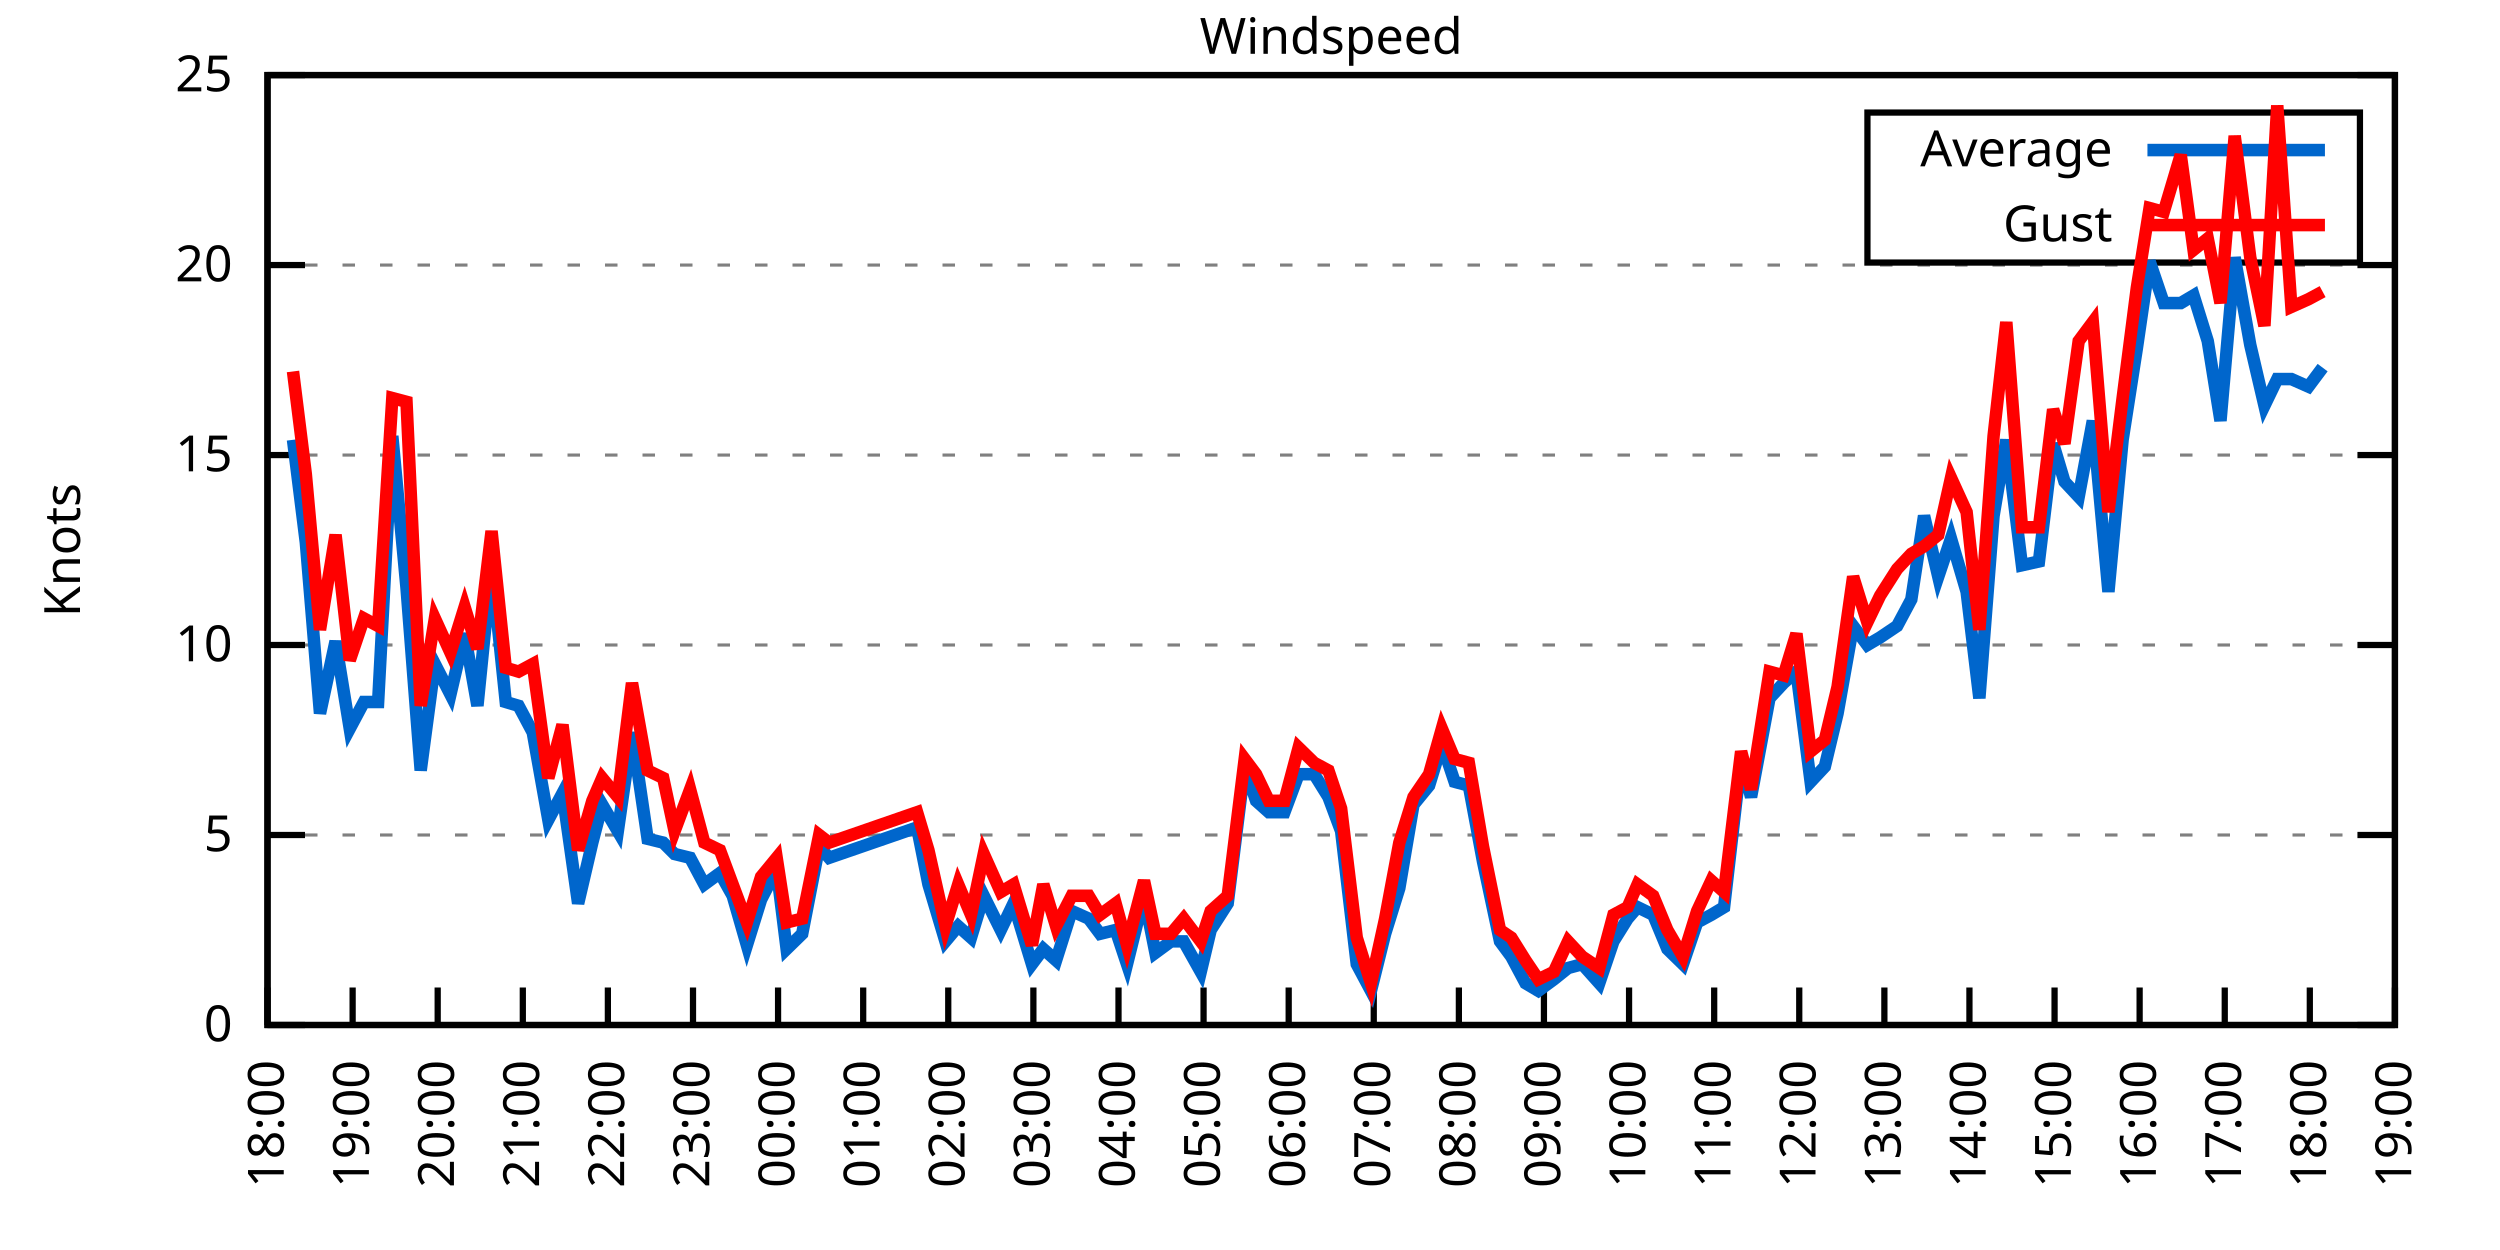
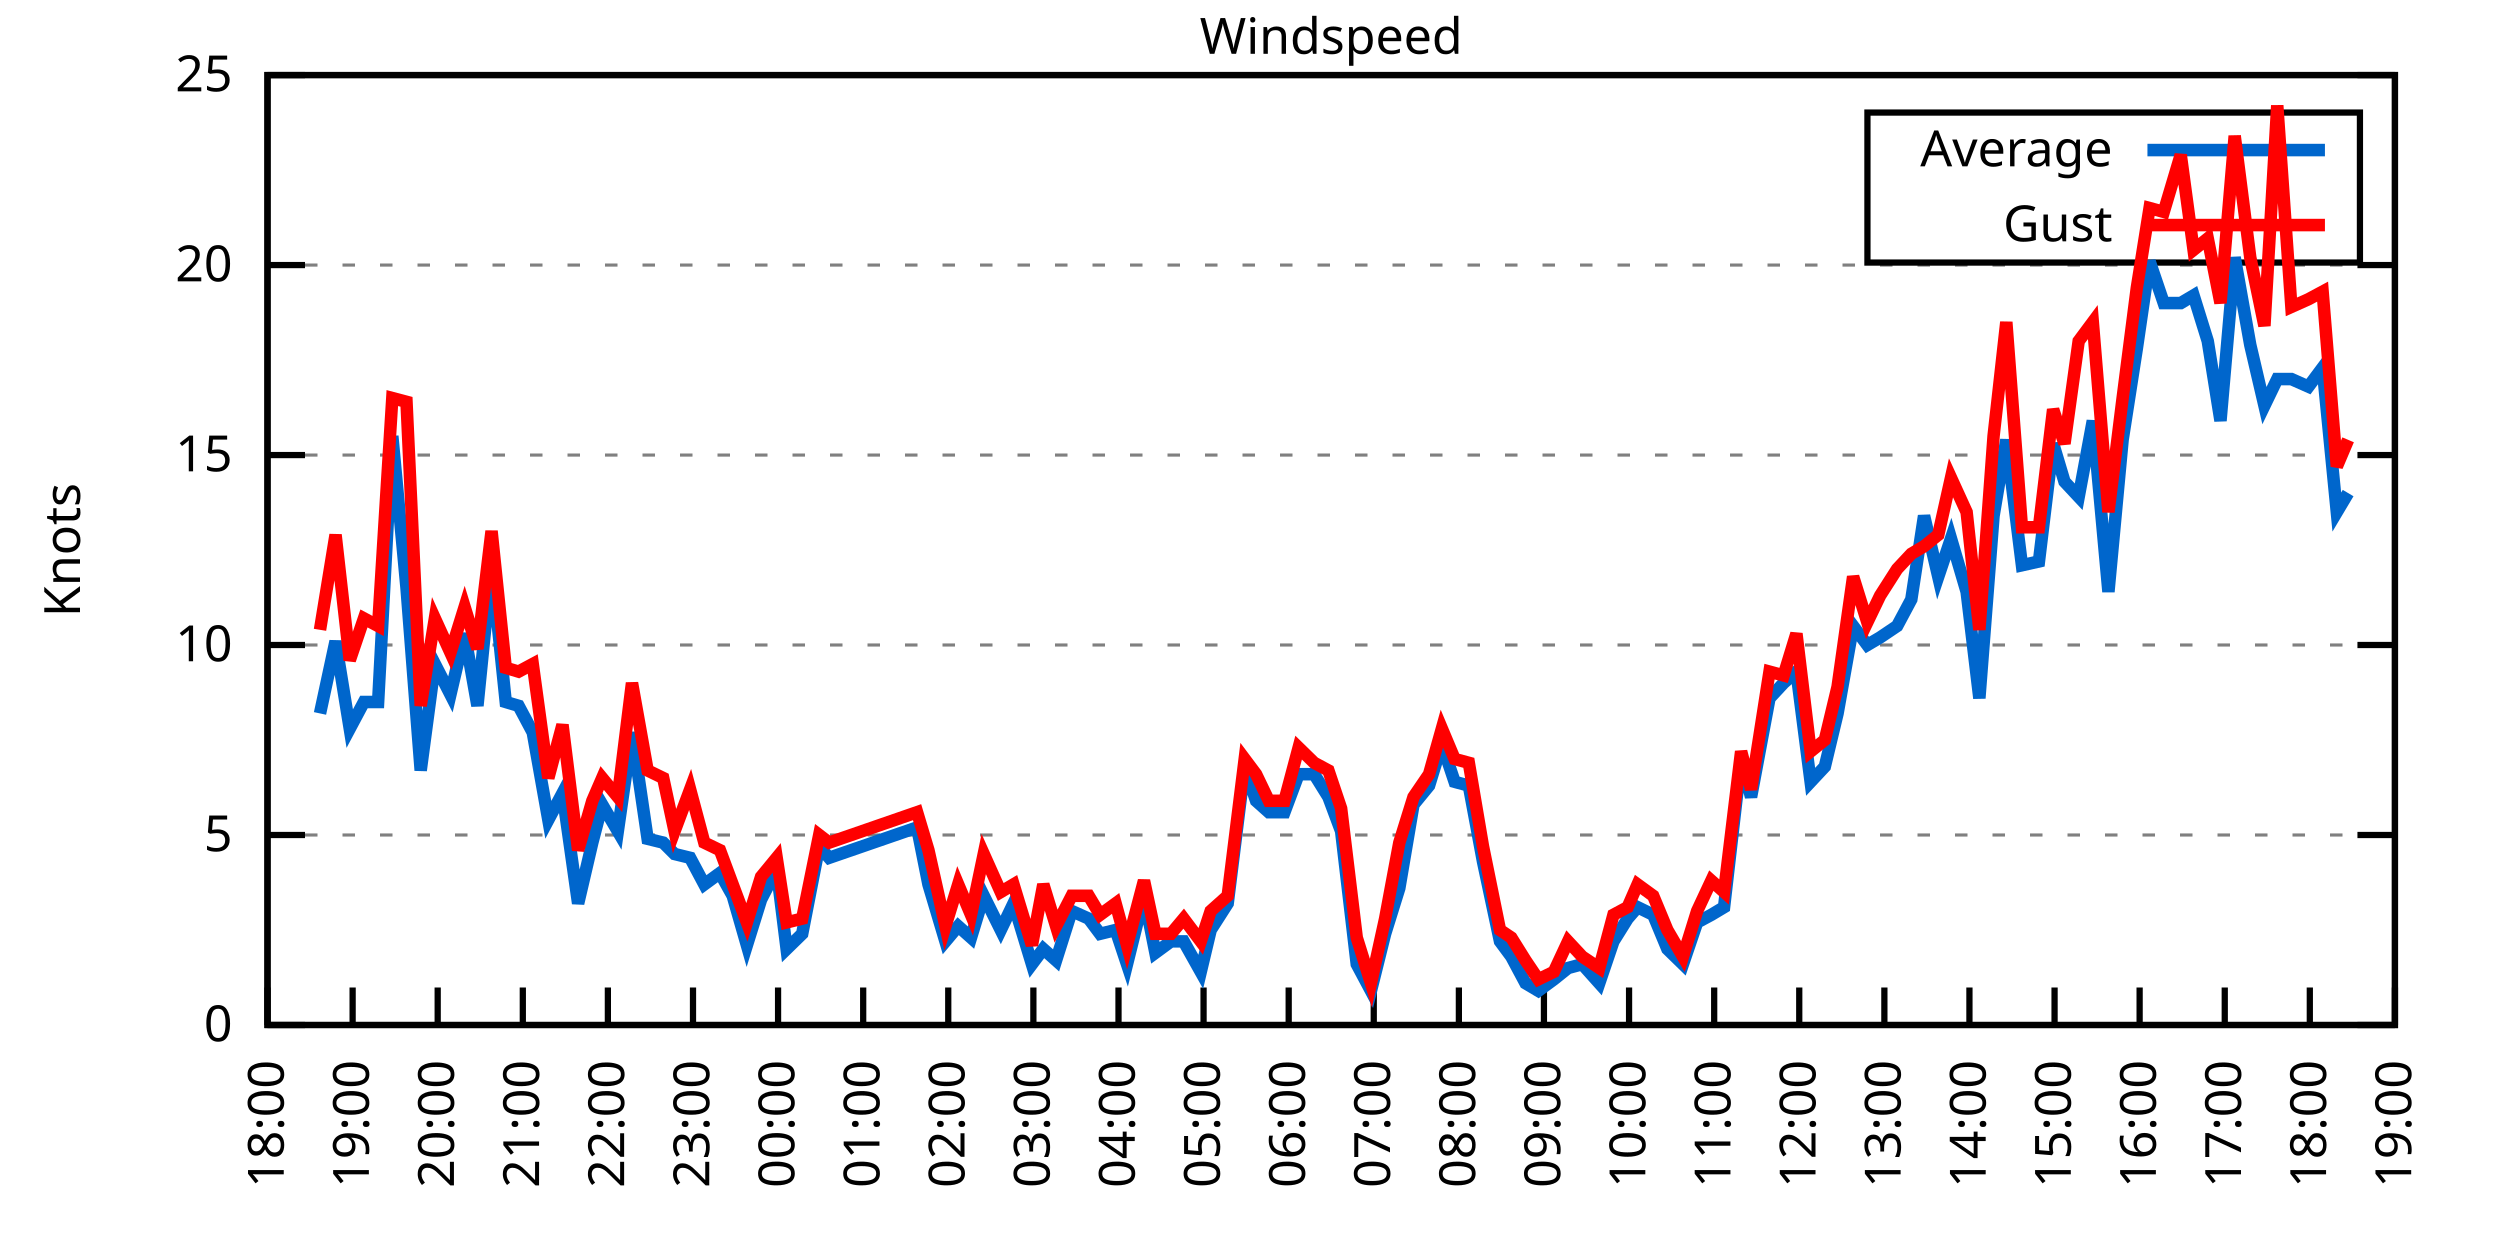
<svg xmlns="http://www.w3.org/2000/svg" xmlns:xlink="http://www.w3.org/1999/xlink" width="400" height="200" viewBox="0 0 400 200">
  <g id="gnuplot_canvas">
    <rect x="0" y="0" width="400" height="200" fill="none" />
    <defs>
      <circle id="gpDot" r="0.5" stroke-width="0.5" stroke="currentColor" />
      <path id="gpPt0" stroke-width="0.333" stroke="currentColor" d="M-1,0 h2 M0,-1 v2" />
      <path id="gpPt1" stroke-width="0.333" stroke="currentColor" d="M-1,-1 L1,1 M1,-1 L-1,1" />
      <path id="gpPt2" stroke-width="0.333" stroke="currentColor" d="M-1,0 L1,0 M0,-1 L0,1 M-1,-1 L1,1 M-1,1 L1,-1" />
      <rect id="gpPt3" stroke-width="0.333" stroke="currentColor" x="-1" y="-1" width="2" height="2" />
      <rect id="gpPt4" stroke-width="0.333" stroke="currentColor" fill="currentColor" x="-1" y="-1" width="2" height="2" />
      <circle id="gpPt5" stroke-width="0.333" stroke="currentColor" cx="0" cy="0" r="1" />
      <use xlink:href="#gpPt5" id="gpPt6" fill="currentColor" stroke="none" />
      <path id="gpPt7" stroke-width="0.333" stroke="currentColor" d="M0,-1.33 L-1.33,0.67 L1.33,0.67 z" />
      <use xlink:href="#gpPt7" id="gpPt8" fill="currentColor" stroke="none" />
      <use xlink:href="#gpPt7" id="gpPt9" stroke="currentColor" transform="rotate(180)" />
      <use xlink:href="#gpPt9" id="gpPt10" fill="currentColor" stroke="none" />
      <use xlink:href="#gpPt3" id="gpPt11" stroke="currentColor" transform="rotate(45)" />
      <use xlink:href="#gpPt11" id="gpPt12" fill="currentColor" stroke="none" />
      <path id="gpPt13" stroke-width="0.333" stroke="currentColor" d="M0,1.330 L1.265,0.411 L0.782,-1.067 L-0.782,-1.076 L-1.265,0.411 z" />
      <use xlink:href="#gpPt13" id="gpPt14" fill="currentColor" stroke="none" />
      <filter id="textbox" filterUnits="objectBoundingBox" x="0" y="0" height="1" width="1">
        <feFlood flood-color="white" flood-opacity="1" result="bgnd" />
        <feComposite in="SourceGraphic" in2="bgnd" operator="atop" />
      </filter>
      <filter id="greybox" filterUnits="objectBoundingBox" x="0" y="0" height="1" width="1">
        <feFlood flood-color="lightgrey" flood-opacity="1" result="grey" />
        <feComposite in="SourceGraphic" in2="grey" operator="atop" />
      </filter>
    </defs>
    <g fill="none" color="white" stroke="currentColor" stroke-width="1.00" stroke-linecap="butt" stroke-linejoin="miter">
</g>
    <g fill="none" color="black" stroke="currentColor" stroke-width="1.00" stroke-linecap="butt" stroke-linejoin="miter">
      <g stroke="none" shape-rendering="crispEdges">
        <polygon fill="rgb(255, 255, 255)" points="42.80,164.00 383.18,164.00 383.18,12.02 42.80,12.02 " />
      </g>
    </g>
    <g fill="none" color="black" stroke="currentColor" stroke-width="1.00" stroke-linecap="butt" stroke-linejoin="miter">
</g>
    <g fill="none" color="black" stroke="black" stroke-width="0.50" stroke-linecap="butt" stroke-linejoin="miter">
</g>
    <g fill="none" color="gray" stroke="currentColor" stroke-width="0.50" stroke-linecap="butt" stroke-linejoin="miter">
      <path stroke="gray" stroke-dasharray="2,4" class="gridline" d="M42.80,164.00 L383.19,164.00  " />
    </g>
    <g fill="none" color="gray" stroke="gray" stroke-width="1.00" stroke-linecap="butt" stroke-linejoin="miter">
</g>
    <g fill="none" color="black" stroke="currentColor" stroke-width="1.00" stroke-linecap="butt" stroke-linejoin="miter">
      <path stroke="black" d="M42.80,164.00 L48.80,164.00 M383.19,164.00 L377.19,164.00  " />
      <g transform="translate(37.20,166.60)" stroke="none" fill="black" font-family="Sans" font-size="8.00" text-anchor="end">
        <text>
          <tspan font-family="Sans"> 0</tspan>
        </text>
      </g>
    </g>
    <g fill="none" color="black" stroke="currentColor" stroke-width="1.00" stroke-linecap="butt" stroke-linejoin="miter">
</g>
    <g fill="none" color="black" stroke="black" stroke-width="0.50" stroke-linecap="butt" stroke-linejoin="miter">
</g>
    <g fill="none" color="gray" stroke="currentColor" stroke-width="0.50" stroke-linecap="butt" stroke-linejoin="miter">
      <path stroke="gray" stroke-dasharray="2,4" class="gridline" d="M42.80,133.60 L383.19,133.60  " />
    </g>
    <g fill="none" color="gray" stroke="gray" stroke-width="1.00" stroke-linecap="butt" stroke-linejoin="miter">
</g>
    <g fill="none" color="black" stroke="currentColor" stroke-width="1.00" stroke-linecap="butt" stroke-linejoin="miter">
      <path stroke="black" d="M42.80,133.60 L48.80,133.60 M383.19,133.60 L377.19,133.60  " />
      <g transform="translate(37.20,136.20)" stroke="none" fill="black" font-family="Sans" font-size="8.00" text-anchor="end">
        <text>
          <tspan font-family="Sans"> 5</tspan>
        </text>
      </g>
    </g>
    <g fill="none" color="black" stroke="currentColor" stroke-width="1.00" stroke-linecap="butt" stroke-linejoin="miter">
</g>
    <g fill="none" color="black" stroke="black" stroke-width="0.50" stroke-linecap="butt" stroke-linejoin="miter">
</g>
    <g fill="none" color="gray" stroke="currentColor" stroke-width="0.50" stroke-linecap="butt" stroke-linejoin="miter">
      <path stroke="gray" stroke-dasharray="2,4" class="gridline" d="M42.80,103.20 L383.19,103.20  " />
    </g>
    <g fill="none" color="gray" stroke="gray" stroke-width="1.00" stroke-linecap="butt" stroke-linejoin="miter">
</g>
    <g fill="none" color="black" stroke="currentColor" stroke-width="1.00" stroke-linecap="butt" stroke-linejoin="miter">
      <path stroke="black" d="M42.80,103.20 L48.80,103.20 M383.19,103.20 L377.19,103.20  " />
      <g transform="translate(37.20,105.80)" stroke="none" fill="black" font-family="Sans" font-size="8.00" text-anchor="end">
        <text>
          <tspan font-family="Sans"> 10</tspan>
        </text>
      </g>
    </g>
    <g fill="none" color="black" stroke="currentColor" stroke-width="1.00" stroke-linecap="butt" stroke-linejoin="miter">
</g>
    <g fill="none" color="black" stroke="black" stroke-width="0.50" stroke-linecap="butt" stroke-linejoin="miter">
</g>
    <g fill="none" color="gray" stroke="currentColor" stroke-width="0.50" stroke-linecap="butt" stroke-linejoin="miter">
      <path stroke="gray" stroke-dasharray="2,4" class="gridline" d="M42.80,72.81 L383.19,72.81  " />
    </g>
    <g fill="none" color="gray" stroke="gray" stroke-width="1.00" stroke-linecap="butt" stroke-linejoin="miter">
</g>
    <g fill="none" color="black" stroke="currentColor" stroke-width="1.00" stroke-linecap="butt" stroke-linejoin="miter">
      <path stroke="black" d="M42.80,72.81 L48.80,72.81 M383.19,72.81 L377.19,72.81  " />
      <g transform="translate(37.20,75.41)" stroke="none" fill="black" font-family="Sans" font-size="8.00" text-anchor="end">
        <text>
          <tspan font-family="Sans"> 15</tspan>
        </text>
      </g>
    </g>
    <g fill="none" color="black" stroke="currentColor" stroke-width="1.00" stroke-linecap="butt" stroke-linejoin="miter">
</g>
    <g fill="none" color="black" stroke="black" stroke-width="0.50" stroke-linecap="butt" stroke-linejoin="miter">
</g>
    <g fill="none" color="gray" stroke="currentColor" stroke-width="0.50" stroke-linecap="butt" stroke-linejoin="miter">
      <path stroke="gray" stroke-dasharray="2,4" class="gridline" d="M42.80,42.41 L383.19,42.41  " />
    </g>
    <g fill="none" color="gray" stroke="gray" stroke-width="1.00" stroke-linecap="butt" stroke-linejoin="miter">
</g>
    <g fill="none" color="black" stroke="currentColor" stroke-width="1.00" stroke-linecap="butt" stroke-linejoin="miter">
      <path stroke="black" d="M42.80,42.41 L48.80,42.41 M383.19,42.41 L377.19,42.41  " />
      <g transform="translate(37.20,45.01)" stroke="none" fill="black" font-family="Sans" font-size="8.00" text-anchor="end">
        <text>
          <tspan font-family="Sans"> 20</tspan>
        </text>
      </g>
    </g>
    <g fill="none" color="black" stroke="currentColor" stroke-width="1.00" stroke-linecap="butt" stroke-linejoin="miter">
</g>
    <g fill="none" color="black" stroke="black" stroke-width="0.50" stroke-linecap="butt" stroke-linejoin="miter">
</g>
    <g fill="none" color="gray" stroke="currentColor" stroke-width="0.50" stroke-linecap="butt" stroke-linejoin="miter">
      <path stroke="gray" stroke-dasharray="2,4" class="gridline" d="M42.80,12.01 L383.19,12.01  " />
    </g>
    <g fill="none" color="gray" stroke="gray" stroke-width="1.00" stroke-linecap="butt" stroke-linejoin="miter">
</g>
    <g fill="none" color="black" stroke="currentColor" stroke-width="1.00" stroke-linecap="butt" stroke-linejoin="miter">
      <path stroke="black" d="M42.80,12.01 L48.80,12.01 M383.19,12.01 L377.19,12.01  " />
      <g transform="translate(37.20,14.61)" stroke="none" fill="black" font-family="Sans" font-size="8.00" text-anchor="end">
        <text>
          <tspan font-family="Sans"> 25</tspan>
        </text>
      </g>
    </g>
    <g fill="none" color="black" stroke="currentColor" stroke-width="1.00" stroke-linecap="butt" stroke-linejoin="miter">
      <path stroke="black" d="M42.80,164.00 L42.80,158.00  " />
      <g transform="translate(45.40,169.60) rotate(270.00)" stroke="none" fill="black" font-family="Sans" font-size="8.00" text-anchor="end">
        <text>
          <tspan font-family="Sans">18:00</tspan>
        </text>
      </g>
    </g>
    <g fill="none" color="black" stroke="currentColor" stroke-width="1.00" stroke-linecap="butt" stroke-linejoin="miter">
      <path stroke="black" d="M56.42,164.00 L56.42,158.00  " />
      <g transform="translate(59.02,169.60) rotate(270.00)" stroke="none" fill="black" font-family="Sans" font-size="8.00" text-anchor="end">
        <text>
          <tspan font-family="Sans">19:00</tspan>
        </text>
      </g>
    </g>
    <g fill="none" color="black" stroke="currentColor" stroke-width="1.00" stroke-linecap="butt" stroke-linejoin="miter">
      <path stroke="black" d="M70.03,164.00 L70.03,158.00  " />
      <g transform="translate(72.63,169.60) rotate(270.00)" stroke="none" fill="black" font-family="Sans" font-size="8.00" text-anchor="end">
        <text>
          <tspan font-family="Sans">20:00</tspan>
        </text>
      </g>
    </g>
    <g fill="none" color="black" stroke="currentColor" stroke-width="1.00" stroke-linecap="butt" stroke-linejoin="miter">
      <path stroke="black" d="M83.65,164.00 L83.65,158.00  " />
      <g transform="translate(86.25,169.60) rotate(270.00)" stroke="none" fill="black" font-family="Sans" font-size="8.00" text-anchor="end">
        <text>
          <tspan font-family="Sans">21:00</tspan>
        </text>
      </g>
    </g>
    <g fill="none" color="black" stroke="currentColor" stroke-width="1.00" stroke-linecap="butt" stroke-linejoin="miter">
      <path stroke="black" d="M97.26,164.00 L97.26,158.00  " />
      <g transform="translate(99.86,169.60) rotate(270.00)" stroke="none" fill="black" font-family="Sans" font-size="8.00" text-anchor="end">
        <text>
          <tspan font-family="Sans">22:00</tspan>
        </text>
      </g>
    </g>
    <g fill="none" color="black" stroke="currentColor" stroke-width="1.00" stroke-linecap="butt" stroke-linejoin="miter">
      <path stroke="black" d="M110.88,164.00 L110.88,158.00  " />
      <g transform="translate(113.48,169.60) rotate(270.00)" stroke="none" fill="black" font-family="Sans" font-size="8.00" text-anchor="end">
        <text>
          <tspan font-family="Sans">23:00</tspan>
        </text>
      </g>
    </g>
    <g fill="none" color="black" stroke="currentColor" stroke-width="1.00" stroke-linecap="butt" stroke-linejoin="miter">
      <path stroke="black" d="M124.49,164.00 L124.49,158.00  " />
      <g transform="translate(127.09,169.60) rotate(270.00)" stroke="none" fill="black" font-family="Sans" font-size="8.00" text-anchor="end">
        <text>
          <tspan font-family="Sans">00:00</tspan>
        </text>
      </g>
    </g>
    <g fill="none" color="black" stroke="currentColor" stroke-width="1.00" stroke-linecap="butt" stroke-linejoin="miter">
      <path stroke="black" d="M138.11,164.00 L138.11,158.00  " />
      <g transform="translate(140.71,169.60) rotate(270.00)" stroke="none" fill="black" font-family="Sans" font-size="8.00" text-anchor="end">
        <text>
          <tspan font-family="Sans">01:00</tspan>
        </text>
      </g>
    </g>
    <g fill="none" color="black" stroke="currentColor" stroke-width="1.00" stroke-linecap="butt" stroke-linejoin="miter">
      <path stroke="black" d="M151.72,164.00 L151.72,158.00  " />
      <g transform="translate(154.32,169.60) rotate(270.00)" stroke="none" fill="black" font-family="Sans" font-size="8.00" text-anchor="end">
        <text>
          <tspan font-family="Sans">02:00</tspan>
        </text>
      </g>
    </g>
    <g fill="none" color="black" stroke="currentColor" stroke-width="1.00" stroke-linecap="butt" stroke-linejoin="miter">
      <path stroke="black" d="M165.34,164.00 L165.34,158.00  " />
      <g transform="translate(167.94,169.60) rotate(270.00)" stroke="none" fill="black" font-family="Sans" font-size="8.00" text-anchor="end">
        <text>
          <tspan font-family="Sans">03:00</tspan>
        </text>
      </g>
    </g>
    <g fill="none" color="black" stroke="currentColor" stroke-width="1.00" stroke-linecap="butt" stroke-linejoin="miter">
      <path stroke="black" d="M178.96,164.00 L178.96,158.00  " />
      <g transform="translate(181.56,169.60) rotate(270.00)" stroke="none" fill="black" font-family="Sans" font-size="8.00" text-anchor="end">
        <text>
          <tspan font-family="Sans">04:00</tspan>
        </text>
      </g>
    </g>
    <g fill="none" color="black" stroke="currentColor" stroke-width="1.00" stroke-linecap="butt" stroke-linejoin="miter">
      <path stroke="black" d="M192.57,164.00 L192.57,158.00  " />
      <g transform="translate(195.17,169.60) rotate(270.00)" stroke="none" fill="black" font-family="Sans" font-size="8.00" text-anchor="end">
        <text>
          <tspan font-family="Sans">05:00</tspan>
        </text>
      </g>
    </g>
    <g fill="none" color="black" stroke="currentColor" stroke-width="1.00" stroke-linecap="butt" stroke-linejoin="miter">
      <path stroke="black" d="M206.19,164.00 L206.19,158.00  " />
      <g transform="translate(208.79,169.60) rotate(270.00)" stroke="none" fill="black" font-family="Sans" font-size="8.00" text-anchor="end">
        <text>
          <tspan font-family="Sans">06:00</tspan>
        </text>
      </g>
    </g>
    <g fill="none" color="black" stroke="currentColor" stroke-width="1.00" stroke-linecap="butt" stroke-linejoin="miter">
      <path stroke="black" d="M219.80,164.00 L219.80,158.00  " />
      <g transform="translate(222.40,169.60) rotate(270.00)" stroke="none" fill="black" font-family="Sans" font-size="8.00" text-anchor="end">
        <text>
          <tspan font-family="Sans">07:00</tspan>
        </text>
      </g>
    </g>
    <g fill="none" color="black" stroke="currentColor" stroke-width="1.00" stroke-linecap="butt" stroke-linejoin="miter">
      <path stroke="black" d="M233.42,164.00 L233.42,158.00  " />
      <g transform="translate(236.02,169.60) rotate(270.00)" stroke="none" fill="black" font-family="Sans" font-size="8.00" text-anchor="end">
        <text>
          <tspan font-family="Sans">08:00</tspan>
        </text>
      </g>
    </g>
    <g fill="none" color="black" stroke="currentColor" stroke-width="1.00" stroke-linecap="butt" stroke-linejoin="miter">
      <path stroke="black" d="M247.03,164.00 L247.03,158.00  " />
      <g transform="translate(249.63,169.60) rotate(270.00)" stroke="none" fill="black" font-family="Sans" font-size="8.00" text-anchor="end">
        <text>
          <tspan font-family="Sans">09:00</tspan>
        </text>
      </g>
    </g>
    <g fill="none" color="black" stroke="currentColor" stroke-width="1.00" stroke-linecap="butt" stroke-linejoin="miter">
      <path stroke="black" d="M260.65,164.00 L260.65,158.00  " />
      <g transform="translate(263.25,169.60) rotate(270.00)" stroke="none" fill="black" font-family="Sans" font-size="8.00" text-anchor="end">
        <text>
          <tspan font-family="Sans">10:00</tspan>
        </text>
      </g>
    </g>
    <g fill="none" color="black" stroke="currentColor" stroke-width="1.00" stroke-linecap="butt" stroke-linejoin="miter">
      <path stroke="black" d="M274.27,164.00 L274.27,158.00  " />
      <g transform="translate(276.87,169.60) rotate(270.00)" stroke="none" fill="black" font-family="Sans" font-size="8.00" text-anchor="end">
        <text>
          <tspan font-family="Sans">11:00</tspan>
        </text>
      </g>
    </g>
    <g fill="none" color="black" stroke="currentColor" stroke-width="1.00" stroke-linecap="butt" stroke-linejoin="miter">
      <path stroke="black" d="M287.88,164.00 L287.88,158.00  " />
      <g transform="translate(290.48,169.60) rotate(270.00)" stroke="none" fill="black" font-family="Sans" font-size="8.00" text-anchor="end">
        <text>
          <tspan font-family="Sans">12:00</tspan>
        </text>
      </g>
    </g>
    <g fill="none" color="black" stroke="currentColor" stroke-width="1.00" stroke-linecap="butt" stroke-linejoin="miter">
      <path stroke="black" d="M301.50,164.00 L301.50,158.00  " />
      <g transform="translate(304.10,169.60) rotate(270.00)" stroke="none" fill="black" font-family="Sans" font-size="8.00" text-anchor="end">
        <text>
          <tspan font-family="Sans">13:00</tspan>
        </text>
      </g>
    </g>
    <g fill="none" color="black" stroke="currentColor" stroke-width="1.00" stroke-linecap="butt" stroke-linejoin="miter">
      <path stroke="black" d="M315.11,164.00 L315.11,158.00  " />
      <g transform="translate(317.71,169.60) rotate(270.00)" stroke="none" fill="black" font-family="Sans" font-size="8.00" text-anchor="end">
        <text>
          <tspan font-family="Sans">14:00</tspan>
        </text>
      </g>
    </g>
    <g fill="none" color="black" stroke="currentColor" stroke-width="1.00" stroke-linecap="butt" stroke-linejoin="miter">
      <path stroke="black" d="M328.73,164.00 L328.73,158.00  " />
      <g transform="translate(331.33,169.60) rotate(270.00)" stroke="none" fill="black" font-family="Sans" font-size="8.00" text-anchor="end">
        <text>
          <tspan font-family="Sans">15:00</tspan>
        </text>
      </g>
    </g>
    <g fill="none" color="black" stroke="currentColor" stroke-width="1.00" stroke-linecap="butt" stroke-linejoin="miter">
      <path stroke="black" d="M342.34,164.00 L342.34,158.00  " />
      <g transform="translate(344.94,169.60) rotate(270.00)" stroke="none" fill="black" font-family="Sans" font-size="8.00" text-anchor="end">
        <text>
          <tspan font-family="Sans">16:00</tspan>
        </text>
      </g>
    </g>
    <g fill="none" color="black" stroke="currentColor" stroke-width="1.00" stroke-linecap="butt" stroke-linejoin="miter">
      <path stroke="black" d="M355.96,164.00 L355.96,158.00  " />
      <g transform="translate(358.56,169.60) rotate(270.00)" stroke="none" fill="black" font-family="Sans" font-size="8.00" text-anchor="end">
        <text>
          <tspan font-family="Sans">17:00</tspan>
        </text>
      </g>
    </g>
    <g fill="none" color="black" stroke="currentColor" stroke-width="1.00" stroke-linecap="butt" stroke-linejoin="miter">
      <path stroke="black" d="M369.57,164.00 L369.57,158.00  " />
      <g transform="translate(372.17,169.60) rotate(270.00)" stroke="none" fill="black" font-family="Sans" font-size="8.00" text-anchor="end">
        <text>
          <tspan font-family="Sans">18:00</tspan>
        </text>
      </g>
    </g>
    <g fill="none" color="black" stroke="currentColor" stroke-width="1.00" stroke-linecap="butt" stroke-linejoin="miter">
      <path stroke="black" d="M383.19,164.00 L383.19,158.00  " />
      <g transform="translate(385.79,169.60) rotate(270.00)" stroke="none" fill="black" font-family="Sans" font-size="8.00" text-anchor="end">
        <text>
          <tspan font-family="Sans">19:00</tspan>
        </text>
      </g>
    </g>
    <g fill="none" color="black" stroke="currentColor" stroke-width="1.00" stroke-linecap="butt" stroke-linejoin="miter">
</g>
    <g fill="none" color="black" stroke="currentColor" stroke-width="1.00" stroke-linecap="butt" stroke-linejoin="miter">
      <path stroke="black" d="M42.80,12.01 L42.80,164.00 L383.19,164.00 L383.19,12.01 L42.80,12.01 Z  " />
    </g>
    <g fill="none" color="black" stroke="currentColor" stroke-width="1.00" stroke-linecap="butt" stroke-linejoin="miter">
</g>
    <g fill="none" color="black" stroke="currentColor" stroke-width="1.00" stroke-linecap="butt" stroke-linejoin="miter">
      <path stroke="black" d="M298.79,42.01 L298.79,18.01 L377.59,18.01 L377.59,42.01 L298.79,42.01 Z  " />
    </g>
    <g id="Windspeed_plot_1">
      <g fill="none" color="white" stroke="black" stroke-width="2.00" stroke-linecap="butt" stroke-linejoin="miter">
</g>
      <g fill="none" color="black" stroke="currentColor" stroke-width="2.00" stroke-linecap="butt" stroke-linejoin="miter">
        <g transform="translate(337.99,26.61)" stroke="none" fill="black" font-family="Sans" font-size="8.00" text-anchor="end">
          <text>
            <tspan font-family="Sans">Average</tspan>
          </text>
        </g>
      </g>
      <g fill="none" color="black" stroke="currentColor" stroke-width="2.00" stroke-linecap="butt" stroke-linejoin="miter">
-         <path stroke="rgb(  0, 102, 204)" d="M343.59,24.01 L371.99,24.01 M46.88,70.37 L48.93,86.79 L51.20,114.15 L53.69,102.60 L55.96,116.58 L58.23,112.32   L60.50,112.32 L62.77,69.77 L65.04,94.08 L67.31,123.27 L69.58,106.24 L72.07,111.11 L74.34,101.38 L76.39,112.93   L78.65,90.44 L80.92,112.32 L82.97,112.93 L85.24,117.19 L87.73,131.17 L90.00,126.91 L92.50,144.55 L94.77,134.82   L96.35,128.74 L98.85,132.99 L101.12,117.19 L103.62,134.21 L106.11,134.82 L107.93,136.64 L110.42,137.25 L112.69,141.51   L115.19,139.68 L117.23,143.33 L119.50,151.23 L121.77,143.94 L124.27,139.07 L125.86,151.84 L128.35,149.41 L131.07,135.43   L132.66,137.25 L146.73,132.39 L148.55,141.51 L151.27,150.62 L153.31,148.19 L155.36,150.02 L157.40,143.33 L160.12,148.80   L162.16,144.55 L165.11,154.27 L166.93,151.84 L168.97,153.66 L171.47,145.76 L174.19,146.98 L176.01,149.41 L178.50,148.80   L180.32,154.27 L183.04,143.33 L184.86,152.45 L187.35,150.62 L189.39,150.62 L192.12,155.49 L193.71,148.80 L196.43,144.55   L199.15,122.66 L200.97,128.13 L203.01,129.95 L205.51,129.95 L207.78,123.87 L210.27,123.87 L212.54,127.52 L214.58,132.99   L217.08,154.27 L219.35,158.53 L221.62,149.41 L223.89,142.11 L226.16,128.74 L228.65,125.70 L230.70,119.01 L232.74,125.09   L235.01,125.70 L237.28,137.86 L240.00,150.62 L241.81,153.06 L244.08,157.31 L246.13,158.53 L248.62,156.70 L250.89,154.88   L253.16,154.27 L255.88,157.31 L258.15,150.62 L260.42,146.98 L262.01,145.15 L264.51,146.37 L266.78,151.84 L269.27,154.27   L271.54,147.59 L273.81,146.37 L275.85,145.15 L278.58,121.44 L280.17,127.52 L283.12,111.72 L285.38,109.28 L287.43,107.46   L289.70,125.09 L291.97,122.66 L294.01,114.15 L296.50,100.16 L298.77,103.20 L300.82,101.99 L303.54,100.16 L305.81,95.91   L307.85,82.53 L310.12,92.26 L312.16,86.18 L314.66,94.69 L316.70,111.72 L318.97,82.53 L321.01,70.37 L323.51,90.44   L326.23,89.83 L328.50,70.98 L330.32,77.06 L332.59,79.49 L334.85,67.33 L337.35,94.69 L339.62,70.37 L341.89,55.78   L343.93,41.80 L346.20,48.49 L348.92,48.49 L350.97,47.27 L353.24,54.57 L355.28,67.33 L357.55,41.19 L360.04,55.18   L362.31,64.90 L364.36,60.65 L366.62,60.65 L369.35,61.86 L371.62,58.82  " />
+         <path stroke="rgb(  0, 102, 204)" d="M343.59,24.01 L371.99,24.01 M51.20,114.15 L53.69,102.60 L55.96,116.58 L58.23,112.32 L60.50,112.32 L62.77,69.77   L65.04,94.08 L67.31,123.27 L69.58,106.24 L72.07,111.11 L74.34,101.38 L76.39,112.93 L78.65,90.44 L80.92,112.32   L82.97,112.93 L85.24,117.19 L87.73,131.17 L90.00,126.91 L92.50,144.55 L94.77,134.82 L96.35,128.74 L98.85,132.99   L101.12,117.19 L103.62,134.21 L106.11,134.82 L107.93,136.64 L110.42,137.25 L112.69,141.51 L115.19,139.68 L117.23,143.33   L119.50,151.23 L121.77,143.94 L124.27,139.07 L125.86,151.84 L128.35,149.41 L131.07,135.43 L132.66,137.25 L146.73,132.39   L148.55,141.51 L151.27,150.62 L153.31,148.19 L155.36,150.02 L157.40,143.33 L160.12,148.80 L162.16,144.55 L165.11,154.27   L166.93,151.84 L168.97,153.66 L171.47,145.76 L174.19,146.98 L176.01,149.41 L178.50,148.80 L180.32,154.27 L183.04,143.33   L184.86,152.45 L187.35,150.62 L189.39,150.62 L192.12,155.49 L193.71,148.80 L196.43,144.55 L199.15,122.66 L200.97,128.13   L203.01,129.95 L205.51,129.95 L207.78,123.87 L210.27,123.87 L212.54,127.52 L214.58,132.99 L217.08,154.27 L219.35,158.53   L221.62,149.41 L223.89,142.11 L226.16,128.74 L228.65,125.70 L230.70,119.01 L232.74,125.09 L235.01,125.70 L237.28,137.86   L240.00,150.62 L241.81,153.06 L244.08,157.31 L246.13,158.53 L248.62,156.70 L250.89,154.88 L253.16,154.27 L255.88,157.31   L258.15,150.62 L260.42,146.98 L262.01,145.15 L264.51,146.37 L266.78,151.84 L269.27,154.27 L271.54,147.59 L273.81,146.37   L275.85,145.15 L278.58,121.44 L280.17,127.52 L283.12,111.72 L285.38,109.28 L287.43,107.46 L289.70,125.09 L291.97,122.66   L294.01,114.15 L296.50,100.16 L298.77,103.20 L300.82,101.99 L303.54,100.16 L305.81,95.91 L307.85,82.53 L310.12,92.26   L312.16,86.18 L314.66,94.69 L316.70,111.72 L318.97,82.53 L321.01,70.37 L323.51,90.44 L326.23,89.83 L328.50,70.98   L330.32,77.06 L332.59,79.49 L334.85,67.33 L337.35,94.69 L339.62,70.37 L341.89,55.78 L343.93,41.80 L346.20,48.49   L348.92,48.49 L350.97,47.27 L353.24,54.57 L355.28,67.33 L357.55,41.19 L360.04,55.18 L362.31,64.90 L364.36,60.65   L366.62,60.65 L369.35,61.86 L371.62,58.82 L373.89,81.93 L375.70,78.89  " />
      </g>
    </g>
    <g id="Windspeed_plot_2">
      <g fill="none" color="black" stroke="currentColor" stroke-width="2.00" stroke-linecap="butt" stroke-linejoin="miter">
        <g transform="translate(337.99,38.61)" stroke="none" fill="black" font-family="Sans" font-size="8.00" text-anchor="end">
          <text>
            <tspan font-family="Sans">Gust</tspan>
          </text>
        </g>
      </g>
      <g fill="none" color="black" stroke="currentColor" stroke-width="2.00" stroke-linecap="butt" stroke-linejoin="miter">
-         <path stroke="rgb(255,   0,   0)" d="M343.59,36.01 L371.99,36.01 M46.88,59.43 L48.93,75.85 L51.20,100.77 L53.69,85.57 L55.96,105.64 L58.23,98.95   L60.50,100.16 L62.77,63.69 L65.04,64.29 L67.31,112.93 L69.58,98.95 L72.07,104.42 L74.34,97.12 L76.39,103.81   L78.65,84.97 L80.92,106.85 L82.97,107.46 L85.24,106.24 L87.73,124.48 L90.00,115.97 L92.50,136.03 L94.77,128.13   L96.35,124.48 L98.85,127.52 L101.12,109.28 L103.62,123.27 L106.11,124.48 L107.93,132.99 L110.42,126.31 L112.69,134.82   L115.19,136.03 L117.23,141.51 L119.50,147.59 L121.77,140.29 L124.27,137.25 L125.86,147.59 L128.35,146.98 L131.07,133.60   L132.66,134.82 L146.73,129.95 L148.55,136.03 L151.27,148.19 L153.31,141.51 L155.36,146.37 L157.40,136.64 L160.12,142.72   L162.16,141.51 L165.11,151.23 L166.93,141.51 L168.97,148.19 L171.47,143.33 L174.19,143.33 L176.01,146.37 L178.50,144.55   L180.32,151.23 L183.04,140.90 L184.86,149.41 L187.35,149.41 L189.39,146.98 L192.12,150.62 L193.71,145.76 L196.43,143.33   L199.15,121.44 L200.97,123.87 L203.01,128.13 L205.51,128.13 L207.78,119.62 L210.27,122.05 L212.54,123.27 L214.58,129.35   L217.08,150.02 L219.35,157.31 L221.62,146.98 L223.89,134.82 L226.16,127.52 L228.65,123.87 L230.70,116.58 L232.74,121.44   L235.01,122.05 L237.28,135.43 L240.00,148.80 L241.81,150.02 L244.08,153.66 L246.13,156.70 L248.62,155.49 L250.89,150.62   L253.16,153.06 L255.88,154.88 L258.15,146.37 L260.42,145.15 L262.01,141.51 L264.51,143.33 L266.78,148.80 L269.27,153.06   L271.54,145.76 L273.81,140.90 L275.85,142.72 L278.58,120.23 L280.17,126.31 L283.12,107.46 L285.38,108.07 L287.43,101.38   L289.70,120.23 L291.97,118.40 L294.01,109.89 L296.50,92.26 L298.77,99.56 L300.82,95.30 L303.54,91.04 L305.81,88.61   L307.85,87.40 L310.12,85.57 L312.16,76.45 L314.66,81.93 L316.70,100.77 L318.97,69.77 L321.01,51.53 L323.51,84.36   L326.23,84.36 L328.50,65.51 L330.32,70.98 L332.59,54.57 L334.85,51.53 L337.35,81.93 L339.62,63.69 L341.89,46.06   L343.93,33.29 L346.20,33.90 L348.92,24.78 L350.97,39.98 L353.24,38.15 L355.28,48.49 L357.55,21.74 L360.04,41.19   L362.31,52.14 L364.36,16.87 L366.62,49.10 L369.35,47.88 L371.62,46.66  " />
+         <path stroke="rgb(255,   0,   0)" d="M343.59,36.01 L371.99,36.01 M51.20,100.77 L53.69,85.57 L55.96,105.64 L58.23,98.95 L60.50,100.16 L62.77,63.69   L65.04,64.29 L67.31,112.93 L69.58,98.95 L72.07,104.42 L74.34,97.12 L76.39,103.81 L78.65,84.97 L80.92,106.85   L82.97,107.46 L85.24,106.24 L87.73,124.48 L90.00,115.97 L92.50,136.03 L94.77,128.13 L96.35,124.48 L98.85,127.52   L101.12,109.28 L103.62,123.27 L106.11,124.48 L107.93,132.99 L110.42,126.31 L112.69,134.82 L115.19,136.03 L117.23,141.51   L119.50,147.59 L121.77,140.29 L124.27,137.25 L125.86,147.59 L128.35,146.98 L131.07,133.60 L132.66,134.82 L146.73,129.95   L148.55,136.03 L151.27,148.19 L153.31,141.51 L155.36,146.37 L157.40,136.64 L160.12,142.72 L162.16,141.51 L165.11,151.23   L166.93,141.51 L168.97,148.19 L171.47,143.33 L174.19,143.33 L176.01,146.37 L178.50,144.55 L180.32,151.23 L183.04,140.90   L184.86,149.41 L187.35,149.41 L189.39,146.98 L192.12,150.62 L193.71,145.76 L196.43,143.33 L199.15,121.44 L200.97,123.87   L203.01,128.13 L205.51,128.13 L207.78,119.62 L210.27,122.05 L212.54,123.27 L214.58,129.35 L217.08,150.02 L219.35,157.31   L221.62,146.98 L223.89,134.82 L226.16,127.52 L228.65,123.87 L230.70,116.58 L232.74,121.44 L235.01,122.05 L237.28,135.43   L240.00,148.80 L241.81,150.02 L244.08,153.66 L246.13,156.70 L248.62,155.49 L250.89,150.62 L253.16,153.06 L255.88,154.88   L258.15,146.37 L260.42,145.15 L262.01,141.51 L264.51,143.33 L266.78,148.80 L269.27,153.06 L271.54,145.76 L273.81,140.90   L275.85,142.72 L278.58,120.23 L280.17,126.31 L283.12,107.46 L285.38,108.07 L287.43,101.38 L289.70,120.23 L291.97,118.40   L294.01,109.89 L296.50,92.26 L298.77,99.56 L300.82,95.30 L303.54,91.04 L305.81,88.61 L307.85,87.40 L310.12,85.57   L312.16,76.45 L314.66,81.93 L316.70,100.77 L318.97,69.77 L321.01,51.53 L323.51,84.36 L326.23,84.36 L328.50,65.51   L330.32,70.98 L332.59,54.57 L334.85,51.53 L337.35,81.93 L339.62,63.69 L341.89,46.06 L343.93,33.29 L346.20,33.90   L348.92,24.78 L350.97,39.98 L353.24,38.15 L355.28,48.49 L357.55,21.74 L360.04,41.19 L362.31,52.14 L364.36,16.87   L366.62,49.10 L369.35,47.88 L371.62,46.66 L373.89,74.63 L375.70,70.37  " />
      </g>
    </g>
    <g fill="none" color="black" stroke="currentColor" stroke-width="2.00" stroke-linecap="butt" stroke-linejoin="miter">
</g>
    <g fill="none" color="black" stroke="black" stroke-width="1.00" stroke-linecap="butt" stroke-linejoin="miter">
</g>
    <g fill="none" color="black" stroke="currentColor" stroke-width="1.00" stroke-linecap="butt" stroke-linejoin="miter">
      <path stroke="black" d="M42.80,12.01 L42.80,164.00 L383.19,164.00 L383.19,12.01 L42.80,12.01 Z  " />
      <g transform="translate(12.80,88.01) rotate(270.00)" stroke="none" fill="black" font-family="Sans" font-size="8.00" text-anchor="middle">
        <text>
          <tspan font-family="Sans">Knots</tspan>
        </text>
      </g>
    </g>
    <g fill="none" color="black" stroke="currentColor" stroke-width="1.00" stroke-linecap="butt" stroke-linejoin="miter">
</g>
    <g fill="none" color="black" stroke="currentColor" stroke-width="1.00" stroke-linecap="butt" stroke-linejoin="miter">
      <g transform="translate(212.99,8.61)" stroke="none" fill="black" font-family="Sans" font-size="8.00" text-anchor="middle">
        <text>
          <tspan font-family="Sans">Windspeed</tspan>
        </text>
      </g>
    </g>
    <g fill="none" color="black" stroke="currentColor" stroke-width="1.00" stroke-linecap="butt" stroke-linejoin="miter">
</g>
  </g>
</svg>
